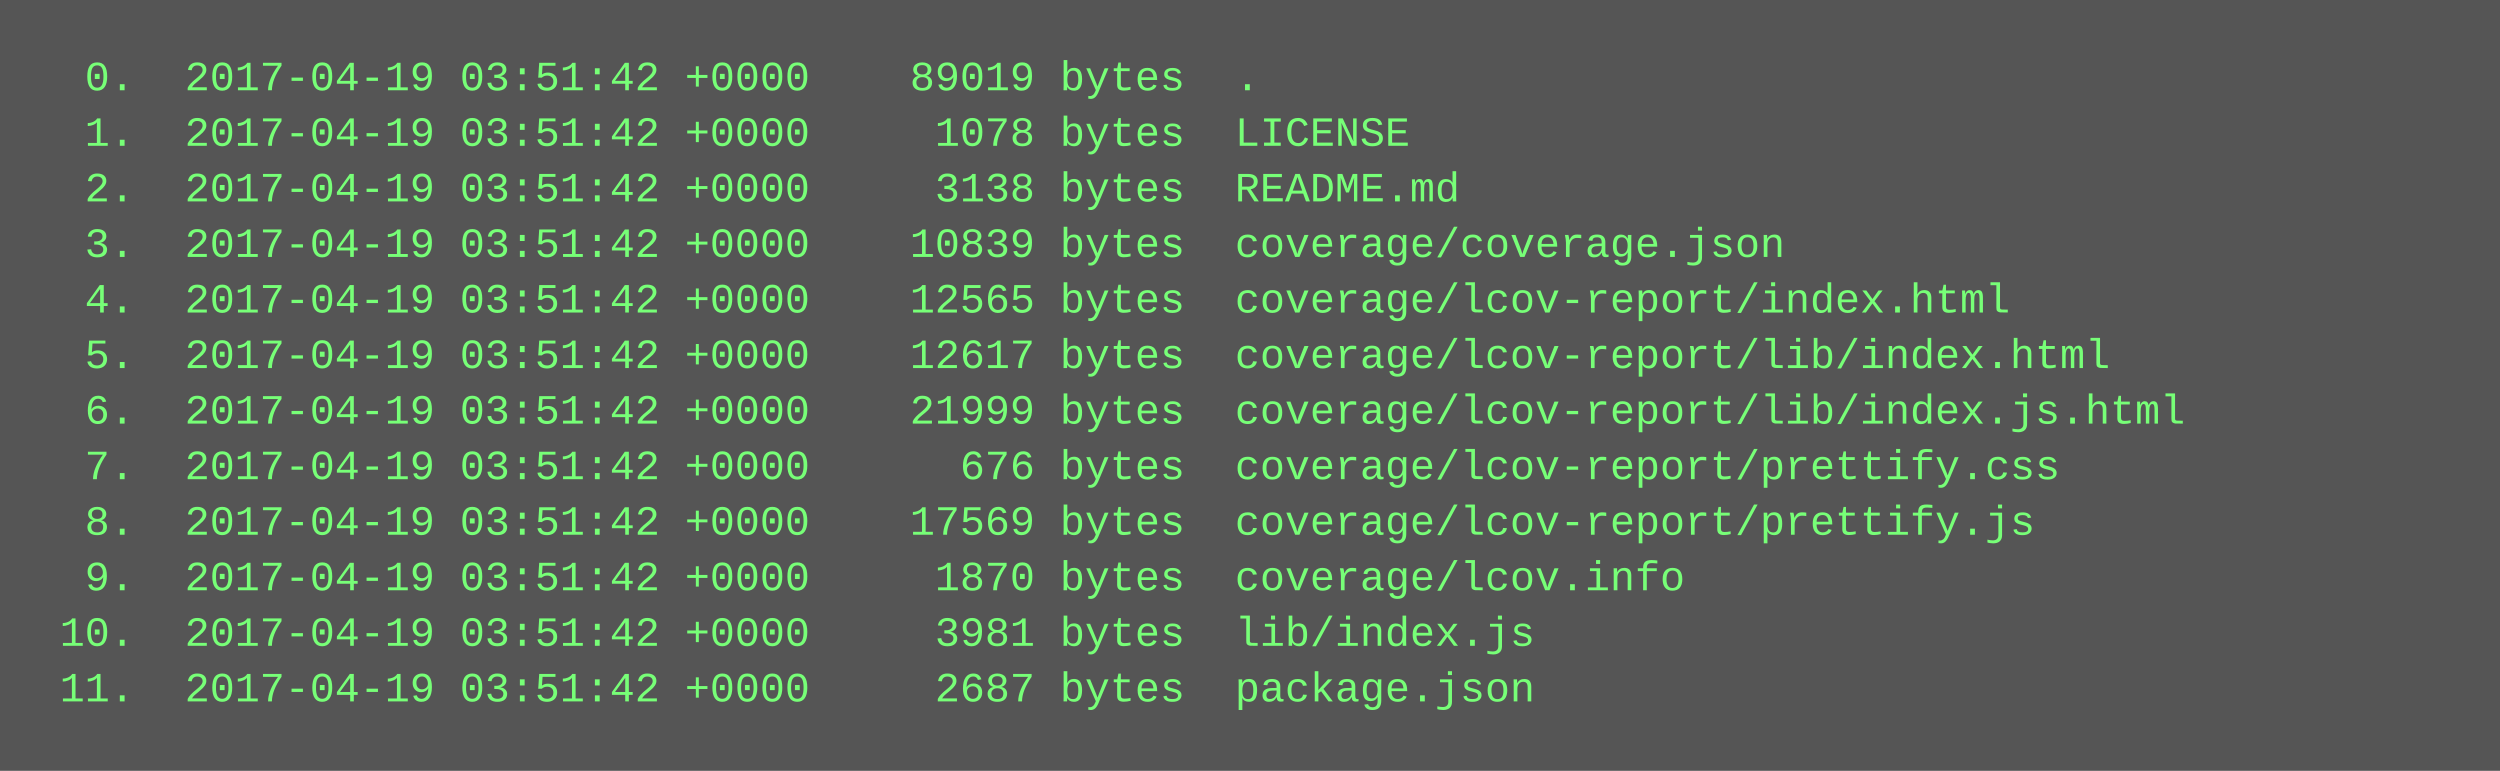
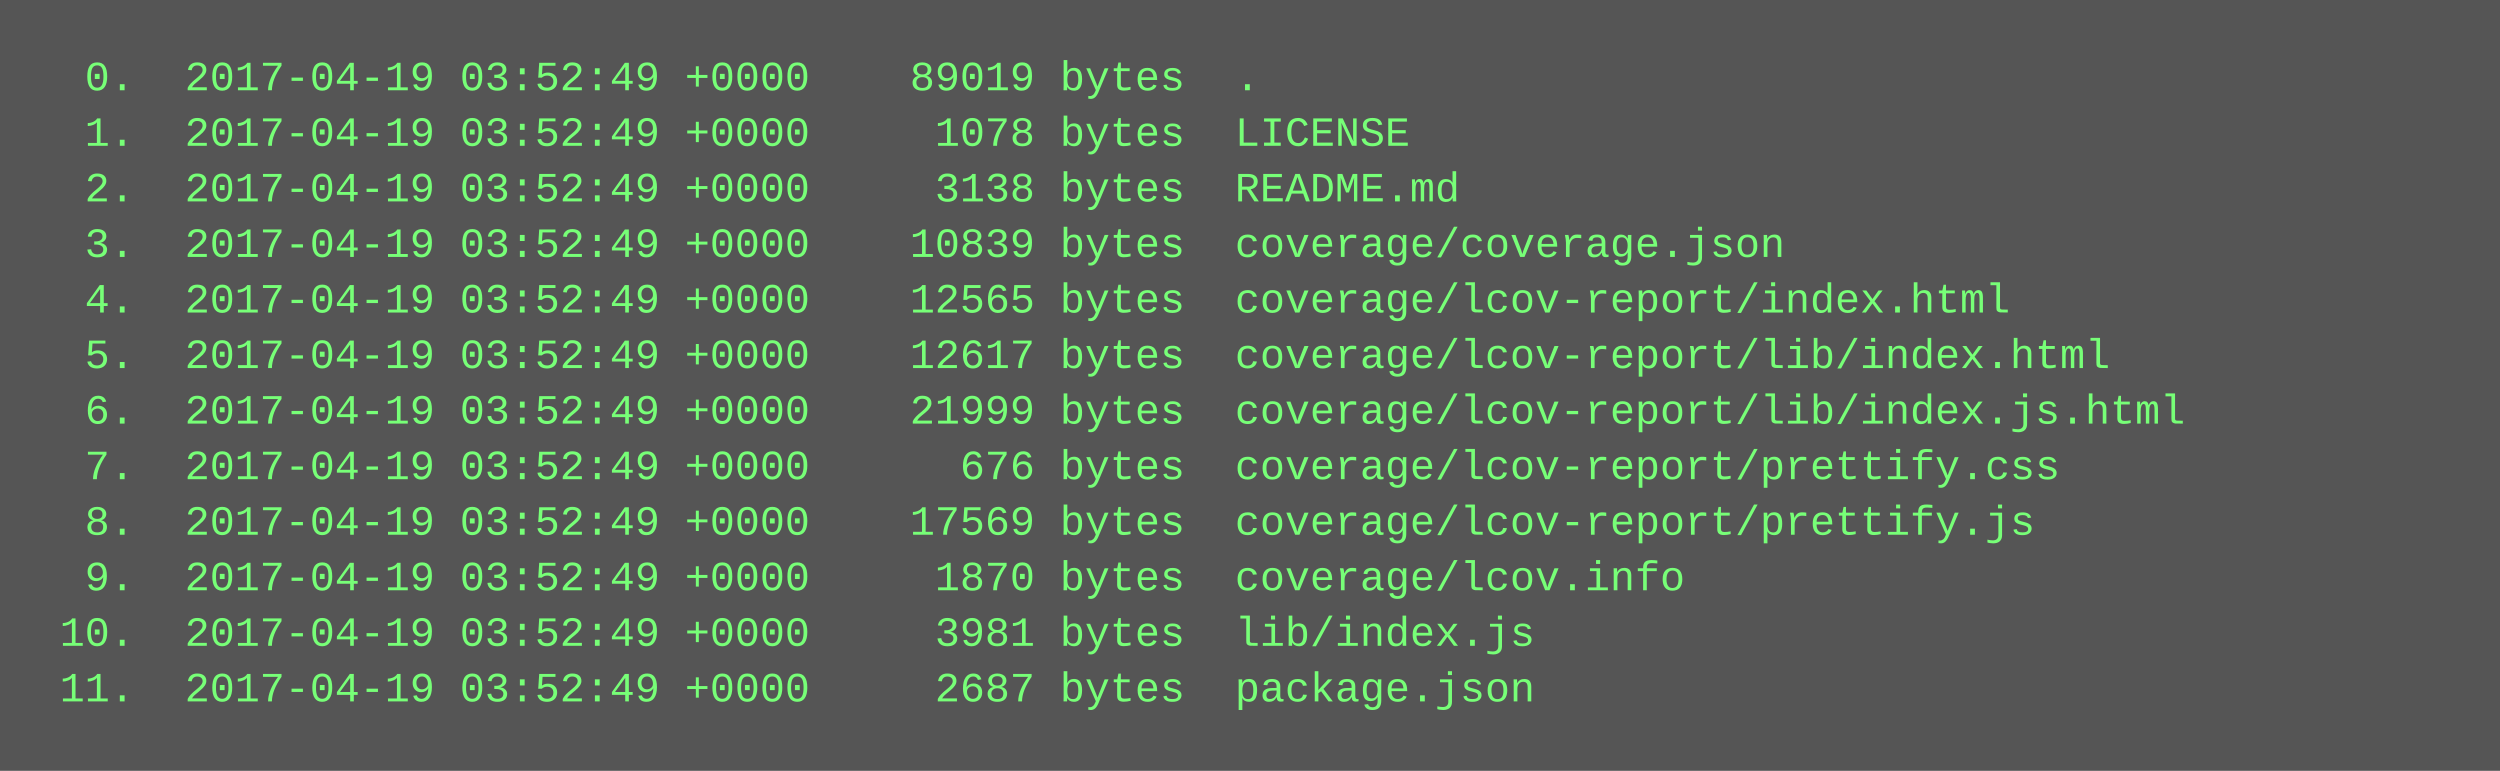
<svg xmlns="http://www.w3.org/2000/svg" height="222" width="720">
  <rect height="222" fill="#555" width="720" />
  <text fill="#7f7" font-family="Courier New" font-size="12" xml:space="preserve">
-     <tspan x="10" y="26">  0.  2017-04-19 03:51:42 +0000    89019 bytes  .</tspan>
-     <tspan x="10" y="42">  1.  2017-04-19 03:51:42 +0000     1078 bytes  LICENSE</tspan>
-     <tspan x="10" y="58">  2.  2017-04-19 03:51:42 +0000     3138 bytes  README.md</tspan>
-     <tspan x="10" y="74">  3.  2017-04-19 03:51:42 +0000    10839 bytes  coverage/coverage.json</tspan>
-     <tspan x="10" y="90">  4.  2017-04-19 03:51:42 +0000    12565 bytes  coverage/lcov-report/index.html</tspan>
-     <tspan x="10" y="106">  5.  2017-04-19 03:51:42 +0000    12617 bytes  coverage/lcov-report/lib/index.html</tspan>
-     <tspan x="10" y="122">  6.  2017-04-19 03:51:42 +0000    21999 bytes  coverage/lcov-report/lib/index.js.html</tspan>
-     <tspan x="10" y="138">  7.  2017-04-19 03:51:42 +0000      676 bytes  coverage/lcov-report/prettify.css</tspan>
-     <tspan x="10" y="154">  8.  2017-04-19 03:51:42 +0000    17569 bytes  coverage/lcov-report/prettify.js</tspan>
-     <tspan x="10" y="170">  9.  2017-04-19 03:51:42 +0000     1870 bytes  coverage/lcov.info</tspan>
-     <tspan x="10" y="186"> 10.  2017-04-19 03:51:42 +0000     3981 bytes  lib/index.js</tspan>
-     <tspan x="10" y="202"> 11.  2017-04-19 03:51:42 +0000     2687 bytes  package.json</tspan>
+     <tspan x="10" y="26">  0.  2017-04-19 03:52:49 +0000    89019 bytes  .</tspan>
+     <tspan x="10" y="42">  1.  2017-04-19 03:52:49 +0000     1078 bytes  LICENSE</tspan>
+     <tspan x="10" y="58">  2.  2017-04-19 03:52:49 +0000     3138 bytes  README.md</tspan>
+     <tspan x="10" y="74">  3.  2017-04-19 03:52:49 +0000    10839 bytes  coverage/coverage.json</tspan>
+     <tspan x="10" y="90">  4.  2017-04-19 03:52:49 +0000    12565 bytes  coverage/lcov-report/index.html</tspan>
+     <tspan x="10" y="106">  5.  2017-04-19 03:52:49 +0000    12617 bytes  coverage/lcov-report/lib/index.html</tspan>
+     <tspan x="10" y="122">  6.  2017-04-19 03:52:49 +0000    21999 bytes  coverage/lcov-report/lib/index.js.html</tspan>
+     <tspan x="10" y="138">  7.  2017-04-19 03:52:49 +0000      676 bytes  coverage/lcov-report/prettify.css</tspan>
+     <tspan x="10" y="154">  8.  2017-04-19 03:52:49 +0000    17569 bytes  coverage/lcov-report/prettify.js</tspan>
+     <tspan x="10" y="170">  9.  2017-04-19 03:52:49 +0000     1870 bytes  coverage/lcov.info</tspan>
+     <tspan x="10" y="186"> 10.  2017-04-19 03:52:49 +0000     3981 bytes  lib/index.js</tspan>
+     <tspan x="10" y="202"> 11.  2017-04-19 03:52:49 +0000     2687 bytes  package.json</tspan>
  </text>
</svg>
